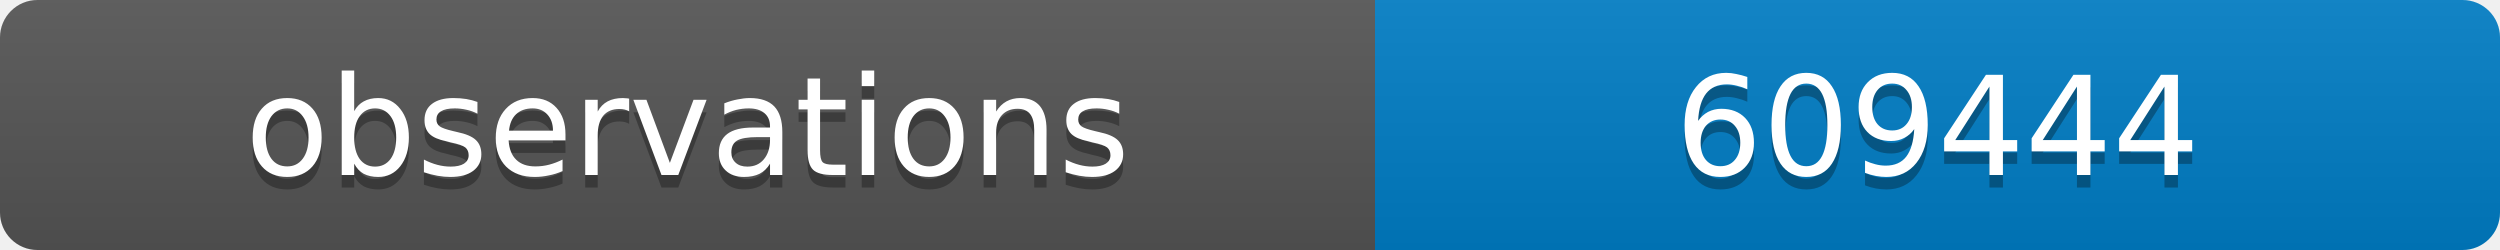
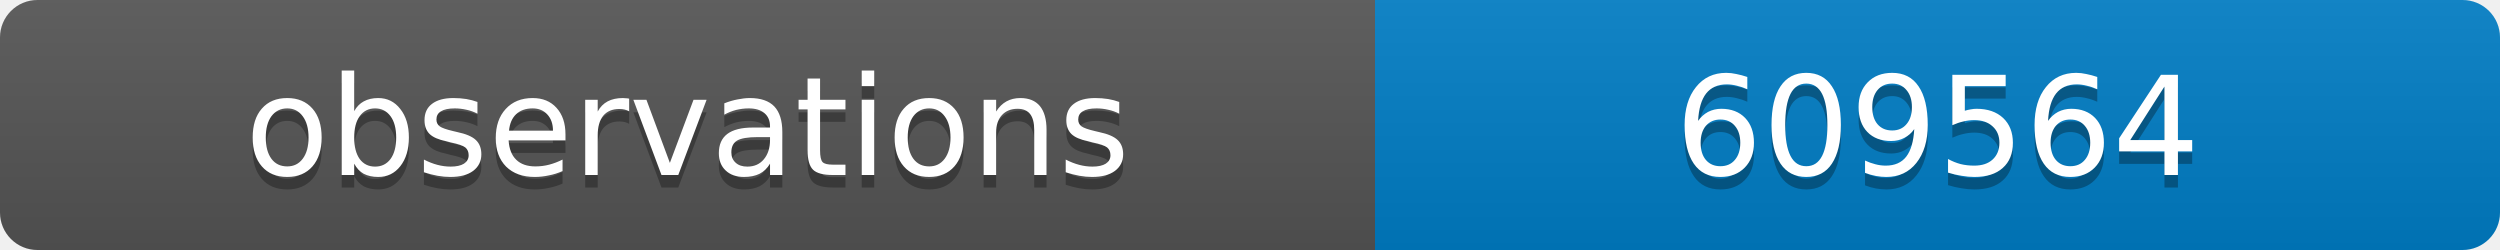
<svg xmlns="http://www.w3.org/2000/svg" width="200" height="20">
  <linearGradient id="b" x2="0" y2="100%">
    <stop offset="0" stop-color="#bbb" stop-opacity=".1" />
    <stop offset="1" stop-opacity=".1" />
  </linearGradient>
  <clipPath id="a">
    <rect width="200" height="20" rx="3" fill="#fff" />
  </clipPath>
  <g clip-path="url(#a)">
    <path fill="#555" d="M0 0h110v20H0z" />
    <path fill="#007ec6" d="M110 0h90v20H110z" />
    <path fill="url(#b)" d="M0 0h200v20H0z" />
  </g>
  <g fill="#fff" text-anchor="middle" font-family="DejaVu Sans,Verdana,Geneva,sans-serif" font-size="11">
    <text x="55" y="15" fill="#010101" fill-opacity=".3">observations</text>
    <text x="55" y="14">observations</text>
-     <text x="155" y="15" fill="#010101" fill-opacity=".3">609444</text>
-     <text x="155" y="14">609444</text>
+     <text x="155" y="15" fill="#010101" fill-opacity=".3">609564</text>
+     <text x="155" y="14">609564</text>
  </g>
</svg>
